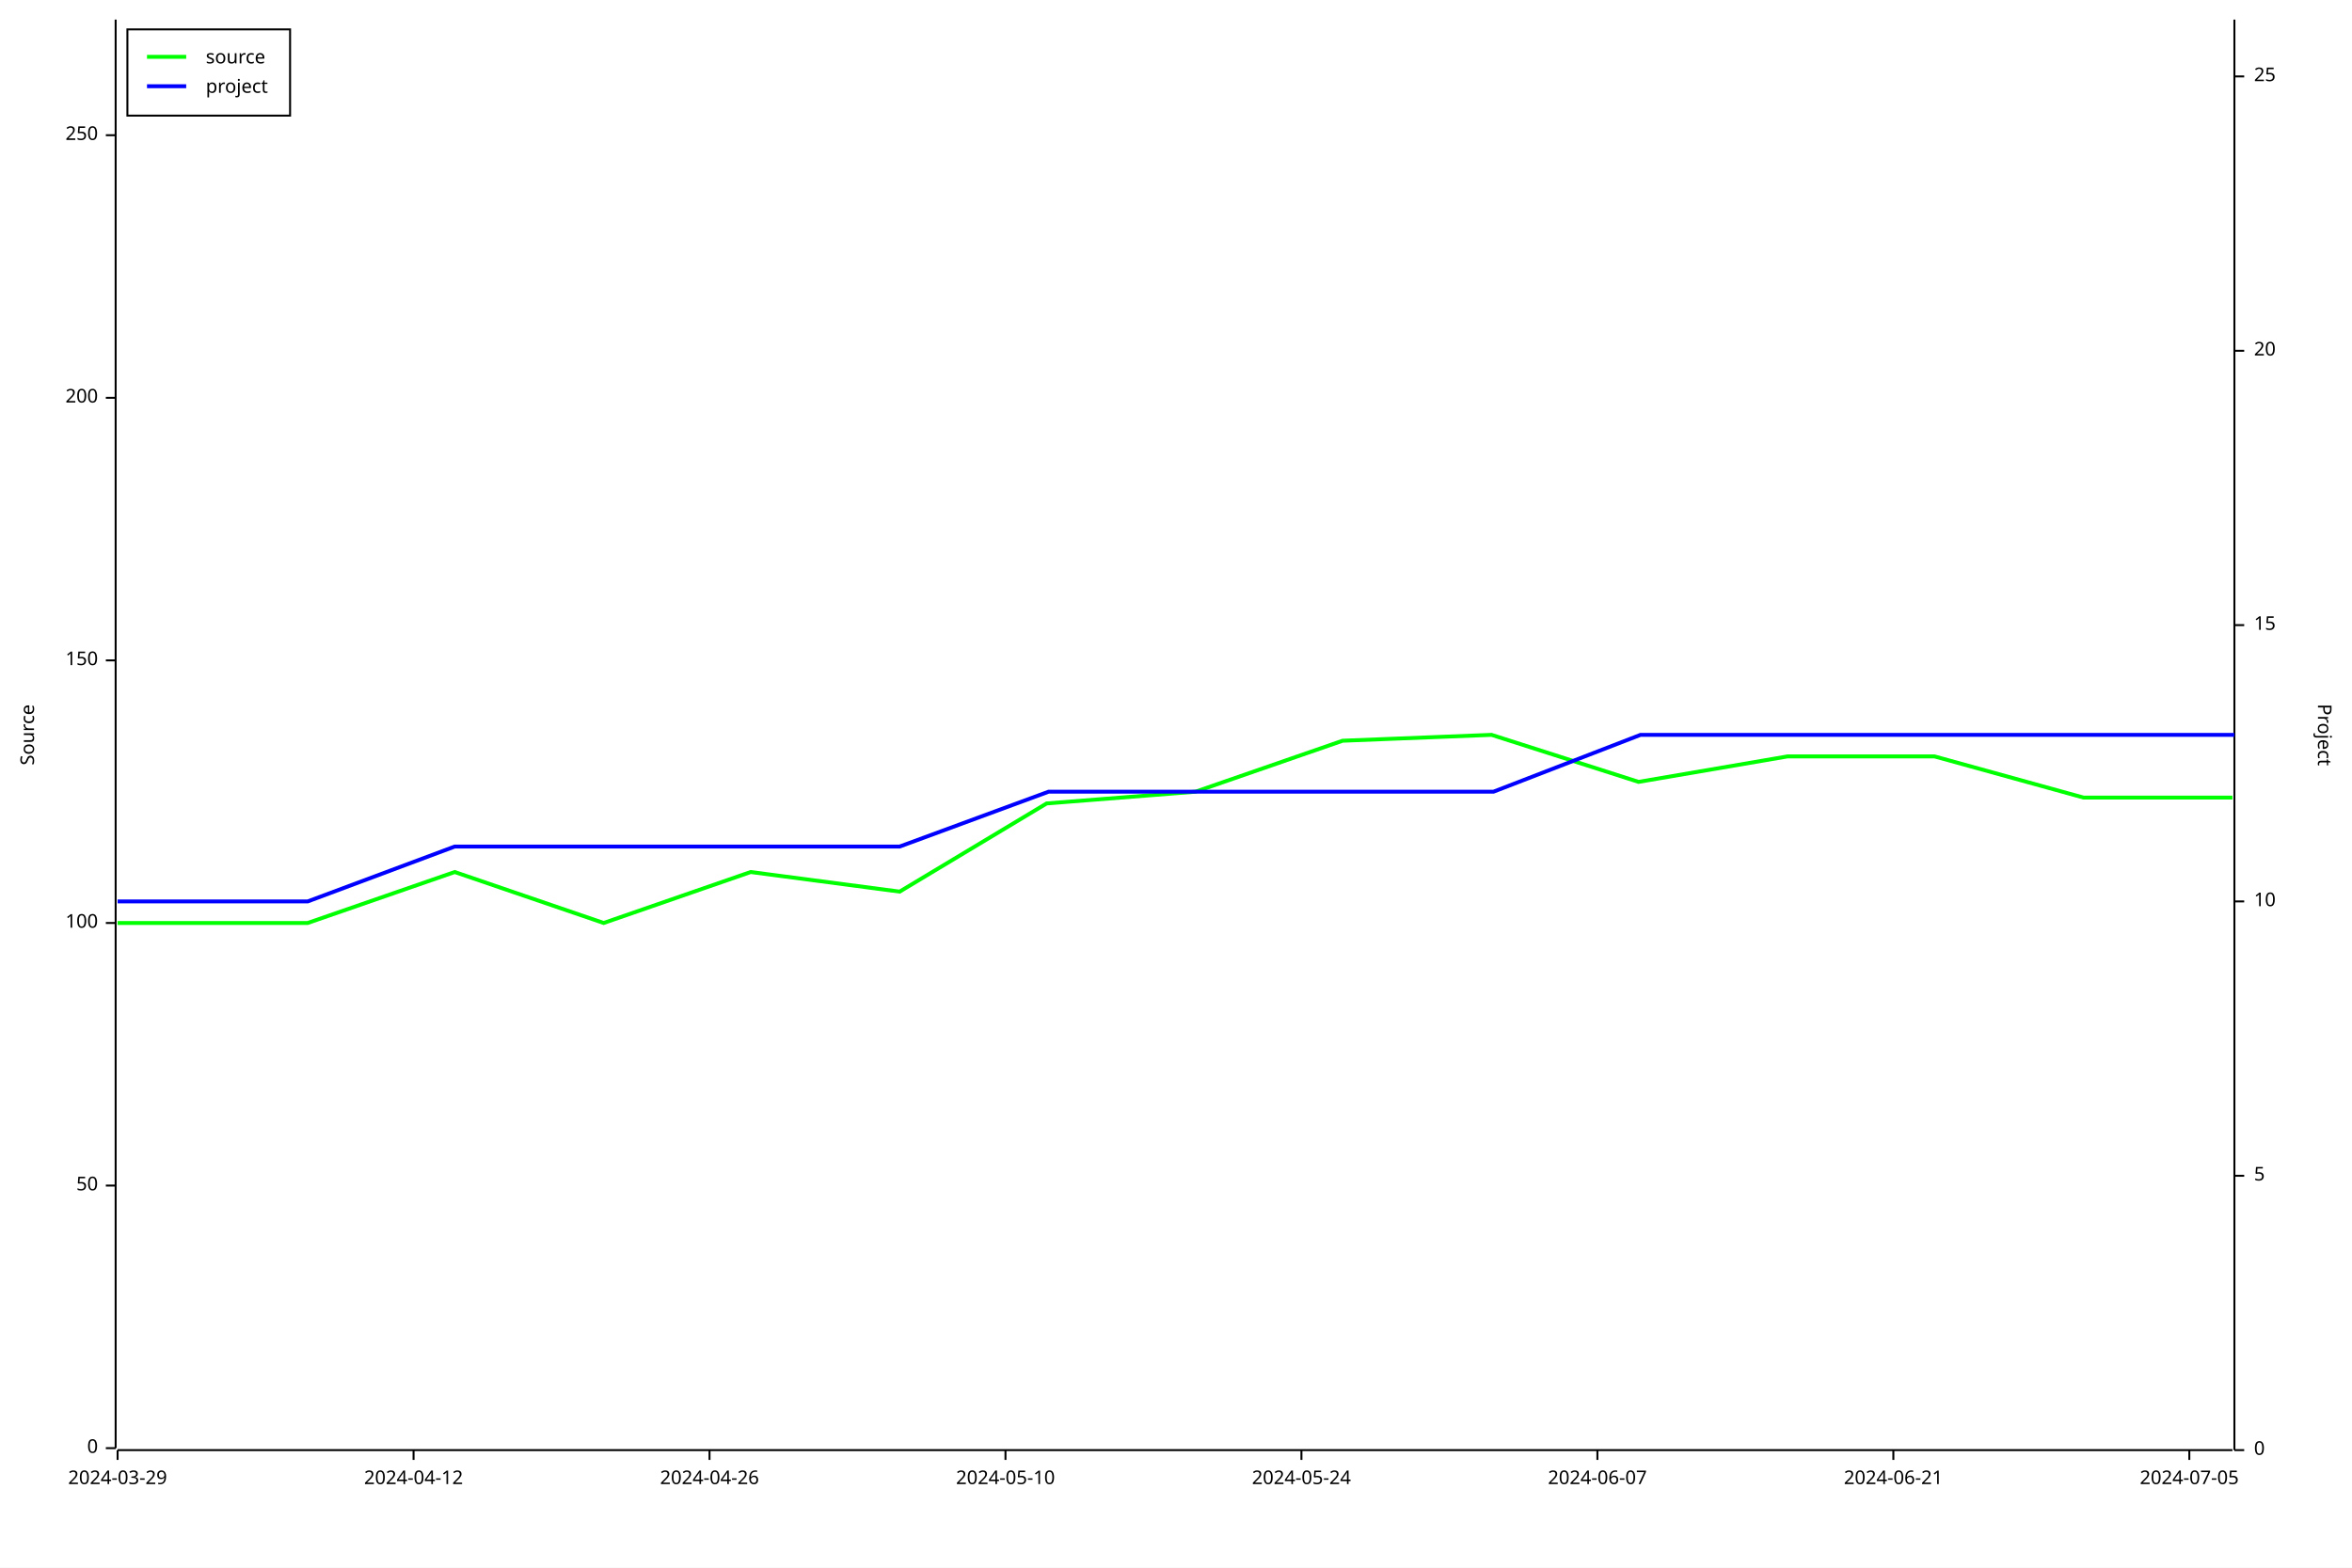
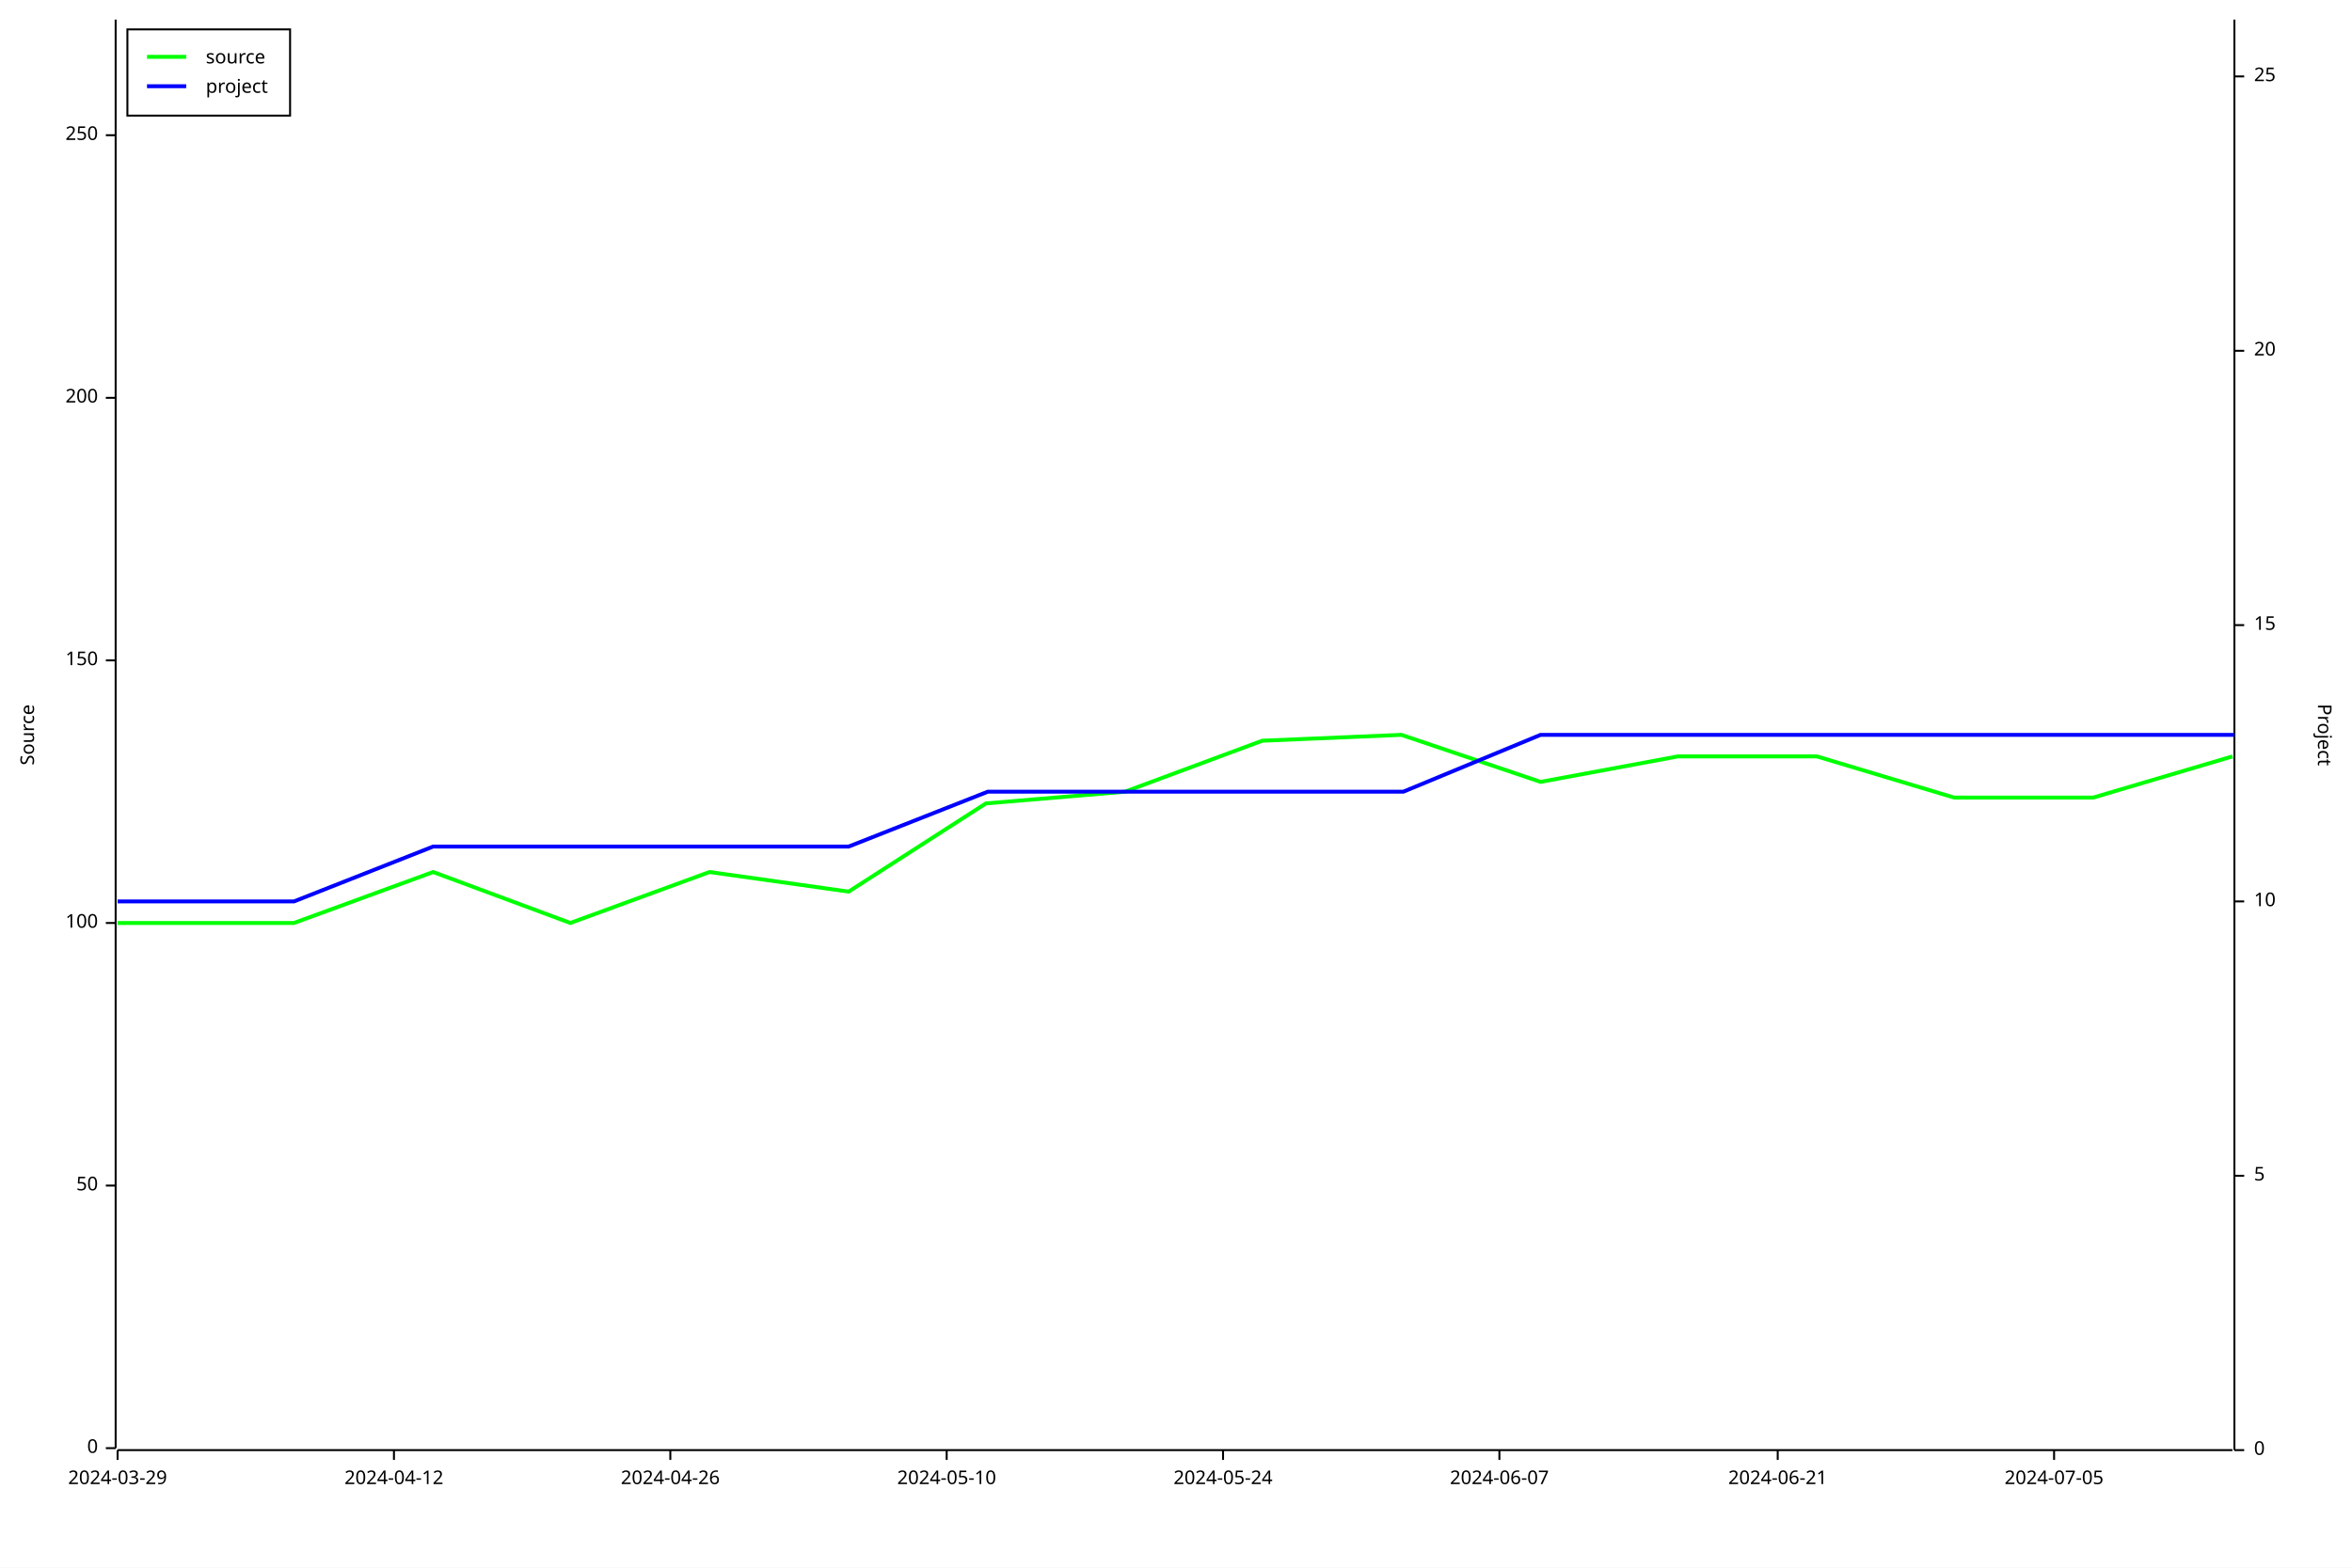
<svg xmlns="http://www.w3.org/2000/svg" width="1200" height="800" viewBox="0 0 1200 800">
  <rect x="0" y="0" width="1200" height="800" opacity="1" fill="#FFFFFF" stroke="none" />
  <text x="10" y="375" dy="0.76em" text-anchor="middle" font-family="sans-serif" font-size="9.677" opacity="1" fill="#000000" transform="rotate(270, 10, 375)">
Source
</text>
  <polyline fill="none" opacity="1" stroke="#000000" stroke-width="1" points="59,10 59,739 " />
  <text x="50" y="739" dy="0.5ex" text-anchor="end" font-family="sans-serif" font-size="9.677" opacity="1" fill="#000000">
0
</text>
  <polyline fill="none" opacity="1" stroke="#000000" stroke-width="1" points="54,739 59,739 " />
  <text x="50" y="605" dy="0.5ex" text-anchor="end" font-family="sans-serif" font-size="9.677" opacity="1" fill="#000000">
50
</text>
  <polyline fill="none" opacity="1" stroke="#000000" stroke-width="1" points="54,605 59,605 " />
  <text x="50" y="471" dy="0.5ex" text-anchor="end" font-family="sans-serif" font-size="9.677" opacity="1" fill="#000000">
100
</text>
  <polyline fill="none" opacity="1" stroke="#000000" stroke-width="1" points="54,471 59,471 " />
  <text x="50" y="337" dy="0.5ex" text-anchor="end" font-family="sans-serif" font-size="9.677" opacity="1" fill="#000000">
150
</text>
  <polyline fill="none" opacity="1" stroke="#000000" stroke-width="1" points="54,337 59,337 " />
  <text x="50" y="203" dy="0.5ex" text-anchor="end" font-family="sans-serif" font-size="9.677" opacity="1" fill="#000000">
200
</text>
  <polyline fill="none" opacity="1" stroke="#000000" stroke-width="1" points="54,203 59,203 " />
  <text x="50" y="69" dy="0.5ex" text-anchor="end" font-family="sans-serif" font-size="9.677" opacity="1" fill="#000000">
250
</text>
  <polyline fill="none" opacity="1" stroke="#000000" stroke-width="1" points="54,69 59,69 " />
  <polyline fill="none" opacity="1" stroke="#000000" stroke-width="1" points="60,740 1139,740 " />
  <text x="60" y="750" dy="0.76em" text-anchor="middle" font-family="sans-serif" font-size="9.677" opacity="1" fill="#000000">
2024-03-29
</text>
  <polyline fill="none" opacity="1" stroke="#000000" stroke-width="1" points="60,740 60,745 " />
-   <text x="211" y="750" dy="0.76em" text-anchor="middle" font-family="sans-serif" font-size="9.677" opacity="1" fill="#000000">
+   <text x="201" y="750" dy="0.76em" text-anchor="middle" font-family="sans-serif" font-size="9.677" opacity="1" fill="#000000">
2024-04-12
</text>
-   <polyline fill="none" opacity="1" stroke="#000000" stroke-width="1" points="211,740 211,745 " />
-   <text x="362" y="750" dy="0.76em" text-anchor="middle" font-family="sans-serif" font-size="9.677" opacity="1" fill="#000000">
+   <polyline fill="none" opacity="1" stroke="#000000" stroke-width="1" points="201,740 201,745 " />
+   <text x="342" y="750" dy="0.76em" text-anchor="middle" font-family="sans-serif" font-size="9.677" opacity="1" fill="#000000">
2024-04-26
</text>
-   <polyline fill="none" opacity="1" stroke="#000000" stroke-width="1" points="362,740 362,745 " />
-   <text x="513" y="750" dy="0.76em" text-anchor="middle" font-family="sans-serif" font-size="9.677" opacity="1" fill="#000000">
+   <polyline fill="none" opacity="1" stroke="#000000" stroke-width="1" points="342,740 342,745 " />
+   <text x="483" y="750" dy="0.76em" text-anchor="middle" font-family="sans-serif" font-size="9.677" opacity="1" fill="#000000">
2024-05-10
</text>
-   <polyline fill="none" opacity="1" stroke="#000000" stroke-width="1" points="513,740 513,745 " />
-   <text x="664" y="750" dy="0.76em" text-anchor="middle" font-family="sans-serif" font-size="9.677" opacity="1" fill="#000000">
+   <polyline fill="none" opacity="1" stroke="#000000" stroke-width="1" points="483,740 483,745 " />
+   <text x="624" y="750" dy="0.76em" text-anchor="middle" font-family="sans-serif" font-size="9.677" opacity="1" fill="#000000">
2024-05-24
</text>
-   <polyline fill="none" opacity="1" stroke="#000000" stroke-width="1" points="664,740 664,745 " />
-   <text x="815" y="750" dy="0.76em" text-anchor="middle" font-family="sans-serif" font-size="9.677" opacity="1" fill="#000000">
+   <polyline fill="none" opacity="1" stroke="#000000" stroke-width="1" points="624,740 624,745 " />
+   <text x="765" y="750" dy="0.76em" text-anchor="middle" font-family="sans-serif" font-size="9.677" opacity="1" fill="#000000">
2024-06-07
</text>
-   <polyline fill="none" opacity="1" stroke="#000000" stroke-width="1" points="815,740 815,745 " />
-   <text x="966" y="750" dy="0.76em" text-anchor="middle" font-family="sans-serif" font-size="9.677" opacity="1" fill="#000000">
+   <polyline fill="none" opacity="1" stroke="#000000" stroke-width="1" points="765,740 765,745 " />
+   <text x="907" y="750" dy="0.76em" text-anchor="middle" font-family="sans-serif" font-size="9.677" opacity="1" fill="#000000">
2024-06-21
</text>
-   <polyline fill="none" opacity="1" stroke="#000000" stroke-width="1" points="966,740 966,745 " />
-   <text x="1117" y="750" dy="0.76em" text-anchor="middle" font-family="sans-serif" font-size="9.677" opacity="1" fill="#000000">
+   <polyline fill="none" opacity="1" stroke="#000000" stroke-width="1" points="907,740 907,745 " />
+   <text x="1048" y="750" dy="0.76em" text-anchor="middle" font-family="sans-serif" font-size="9.677" opacity="1" fill="#000000">
2024-07-05
</text>
-   <polyline fill="none" opacity="1" stroke="#000000" stroke-width="1" points="1117,740 1117,745 " />
+   <polyline fill="none" opacity="1" stroke="#000000" stroke-width="1" points="1048,740 1048,745 " />
  <text x="1190" y="375" dy="0.76em" text-anchor="middle" font-family="sans-serif" font-size="9.677" opacity="1" fill="#000000" transform="rotate(90, 1190, 375)">
Project
</text>
  <polyline fill="none" opacity="1" stroke="#000000" stroke-width="1" points="1140,10 1140,740 " />
  <text x="1150" y="740" dy="0.5ex" text-anchor="start" font-family="sans-serif" font-size="9.677" opacity="1" fill="#000000">
0
</text>
  <polyline fill="none" opacity="1" stroke="#000000" stroke-width="1" points="1140,740 1145,740 " />
  <text x="1150" y="600" dy="0.5ex" text-anchor="start" font-family="sans-serif" font-size="9.677" opacity="1" fill="#000000">
5
</text>
  <polyline fill="none" opacity="1" stroke="#000000" stroke-width="1" points="1140,600 1145,600 " />
  <text x="1150" y="460" dy="0.5ex" text-anchor="start" font-family="sans-serif" font-size="9.677" opacity="1" fill="#000000">
10
</text>
  <polyline fill="none" opacity="1" stroke="#000000" stroke-width="1" points="1140,460 1145,460 " />
  <text x="1150" y="319" dy="0.5ex" text-anchor="start" font-family="sans-serif" font-size="9.677" opacity="1" fill="#000000">
15
</text>
  <polyline fill="none" opacity="1" stroke="#000000" stroke-width="1" points="1140,319 1145,319 " />
  <text x="1150" y="179" dy="0.5ex" text-anchor="start" font-family="sans-serif" font-size="9.677" opacity="1" fill="#000000">
20
</text>
  <polyline fill="none" opacity="1" stroke="#000000" stroke-width="1" points="1140,179 1145,179 " />
  <text x="1150" y="39" dy="0.5ex" text-anchor="start" font-family="sans-serif" font-size="9.677" opacity="1" fill="#000000">
25
</text>
  <polyline fill="none" opacity="1" stroke="#000000" stroke-width="1" points="1140,39 1145,39 " />
-   <polyline fill="none" opacity="1" stroke="#00FF00" stroke-width="2" points="60,471 60,471 81,471 157,471 232,445 308,471 383,445 459,455 534,410 610,404 685,378 761,375 836,399 912,386 987,386 1063,407 1139,407 " />
-   <polyline fill="none" opacity="1" stroke="#0000FF" stroke-width="2" points="60,460 60,460 81,460 157,460 232,432 308,432 384,432 459,432 535,404 610,404 686,404 762,404 837,375 913,375 988,375 1064,375 1140,375 " />
+   <polyline fill="none" opacity="1" stroke="#00FF00" stroke-width="2" points="60,471 60,471 80,471 150,471 221,445 291,471 362,445 433,455 503,410 574,404 644,378 715,375 786,399 856,386 927,386 997,407 1068,407 1139,386 " />
+   <polyline fill="none" opacity="1" stroke="#0000FF" stroke-width="2" points="60,460 60,460 80,460 150,460 221,432 292,432 362,432 433,432 504,404 574,404 645,404 716,404 786,375 857,375 928,375 998,375 1069,375 1140,375 " />
  <rect x="65" y="15" width="83" height="44" opacity="1" fill="#FFFFFF" stroke="none" />
  <rect x="65" y="15" width="83" height="44" opacity="1" fill="none" stroke="#000000" />
  <text x="105" y="25" dy="0.76em" text-anchor="start" font-family="sans-serif" font-size="9.677" opacity="1" fill="#000000">
source
</text>
  <text x="105" y="40" dy="0.76em" text-anchor="start" font-family="sans-serif" font-size="9.677" opacity="1" fill="#000000">
project
</text>
  <polyline fill="none" opacity="1" stroke="#00FF00" stroke-width="2" points="75,29 95,29 " />
  <polyline fill="none" opacity="1" stroke="#0000FF" stroke-width="2" points="75,44 95,44 " />
</svg>
